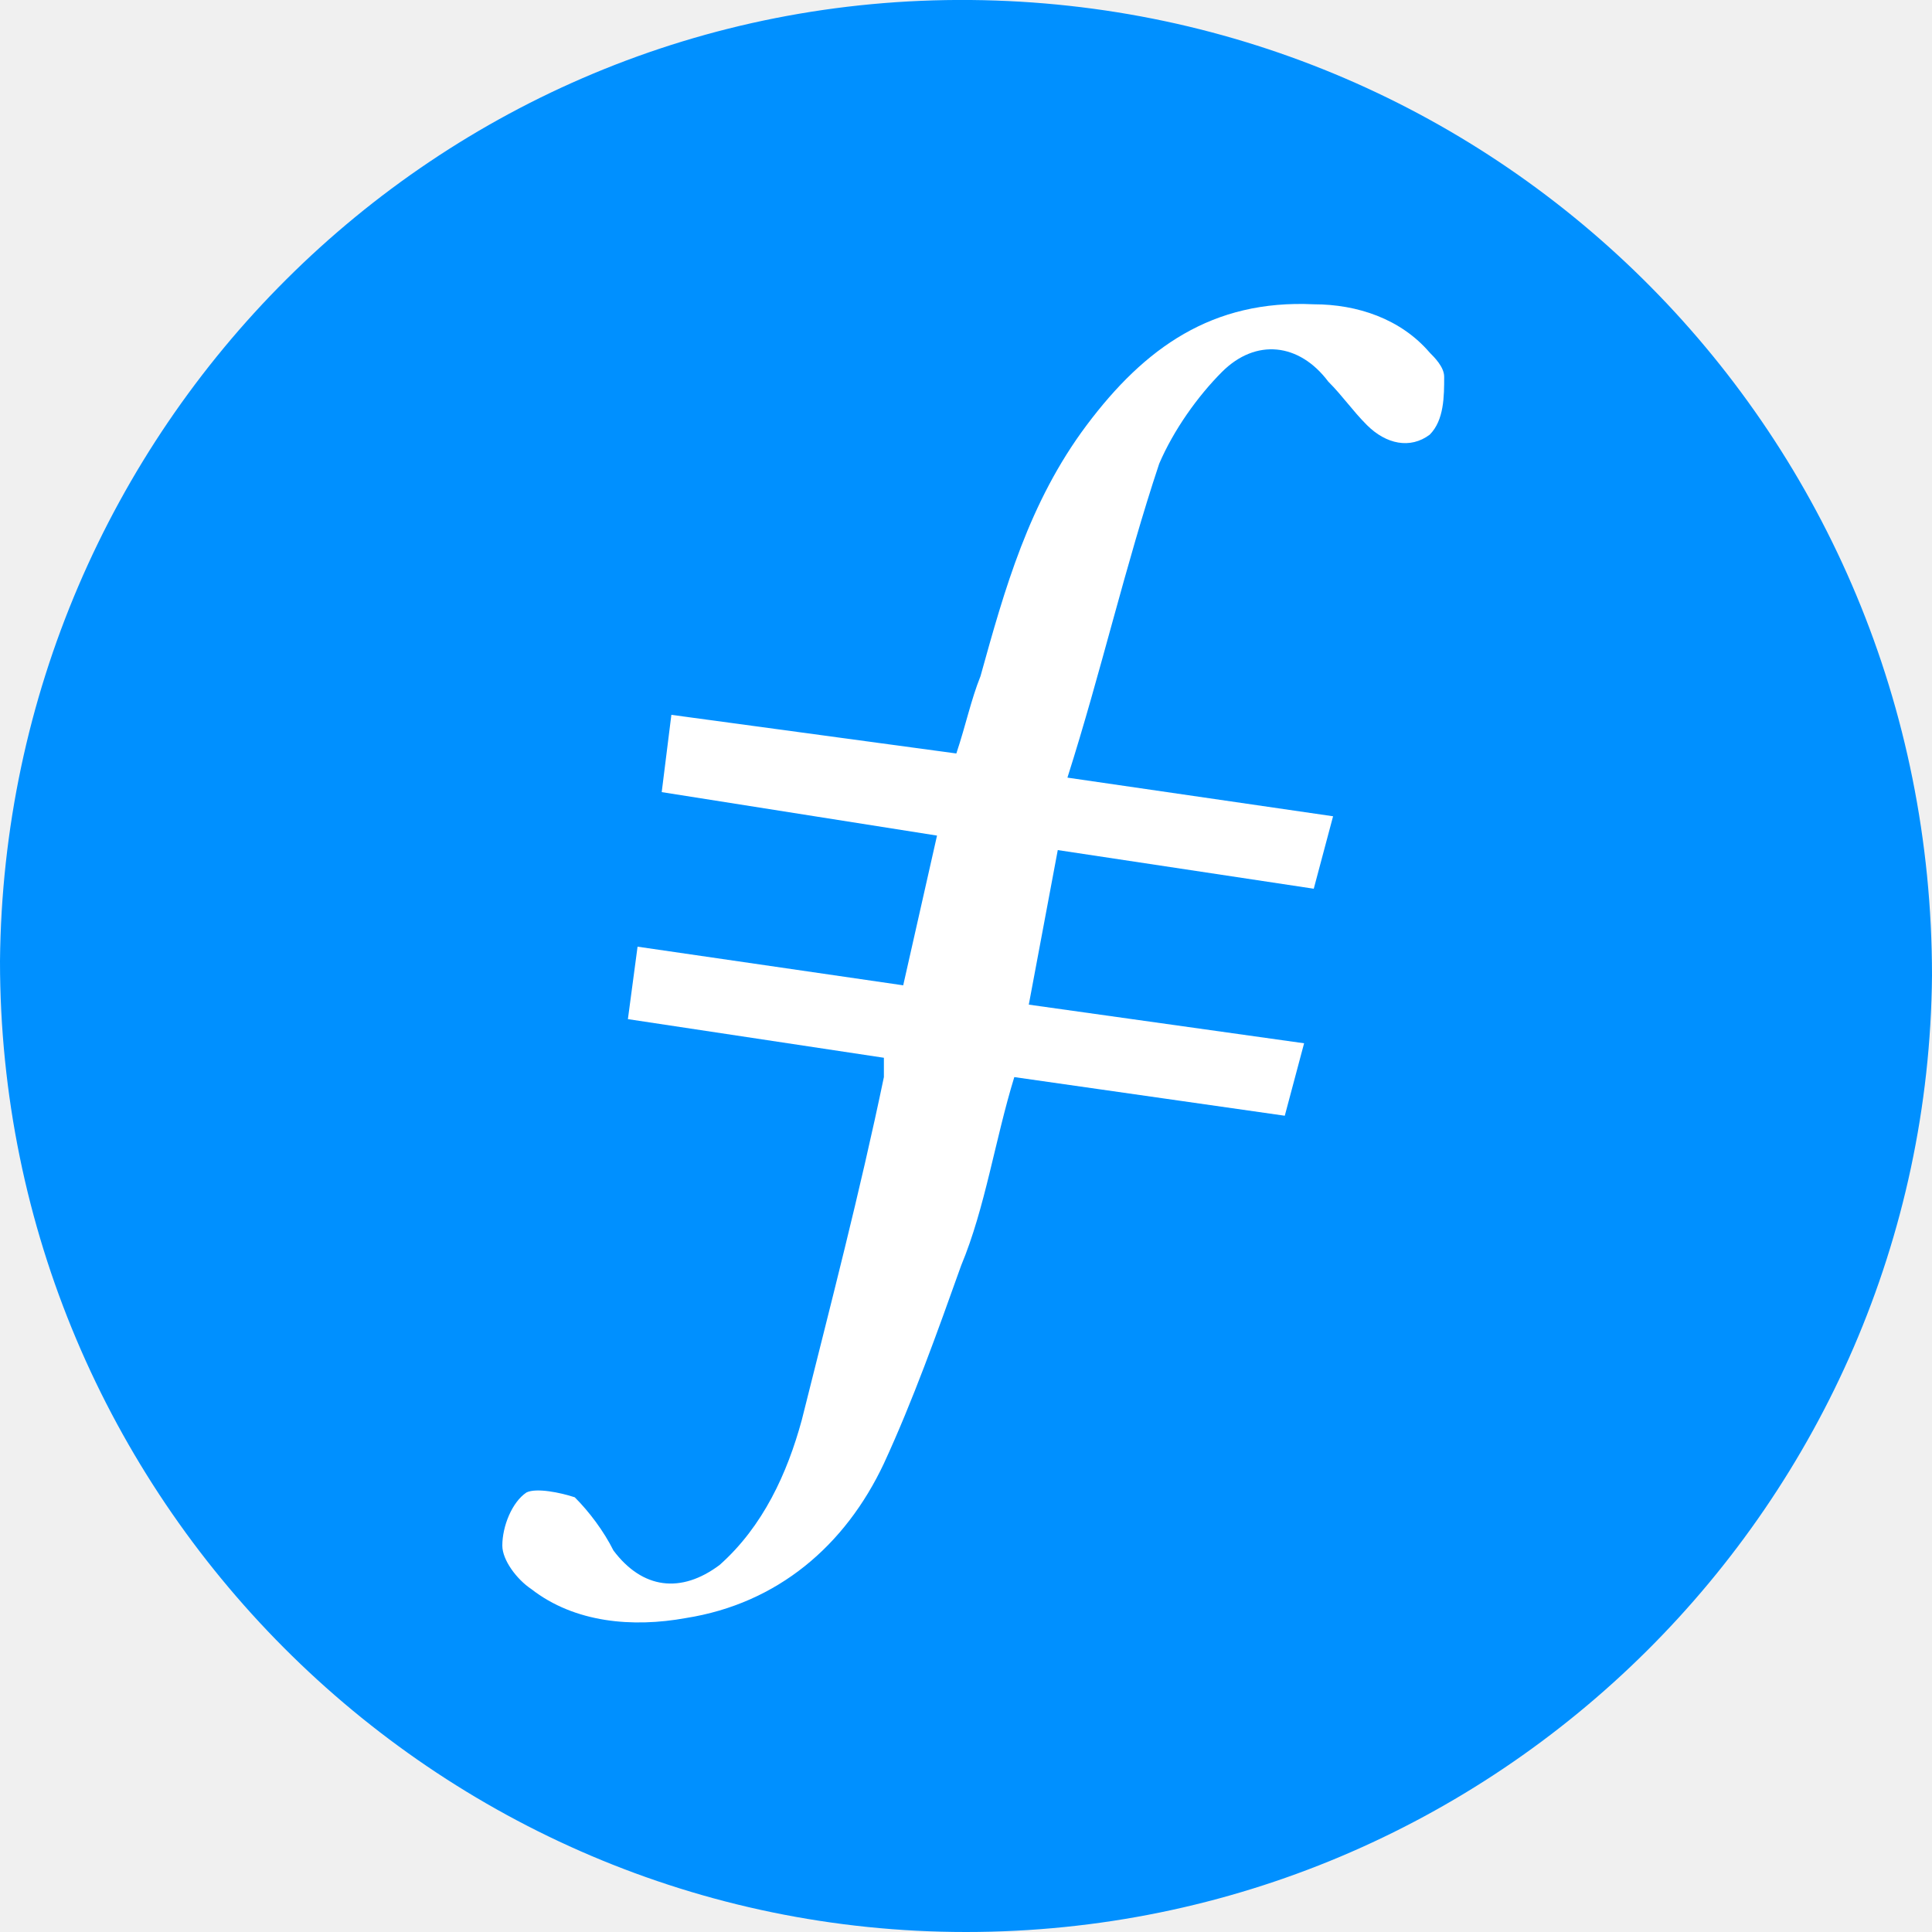
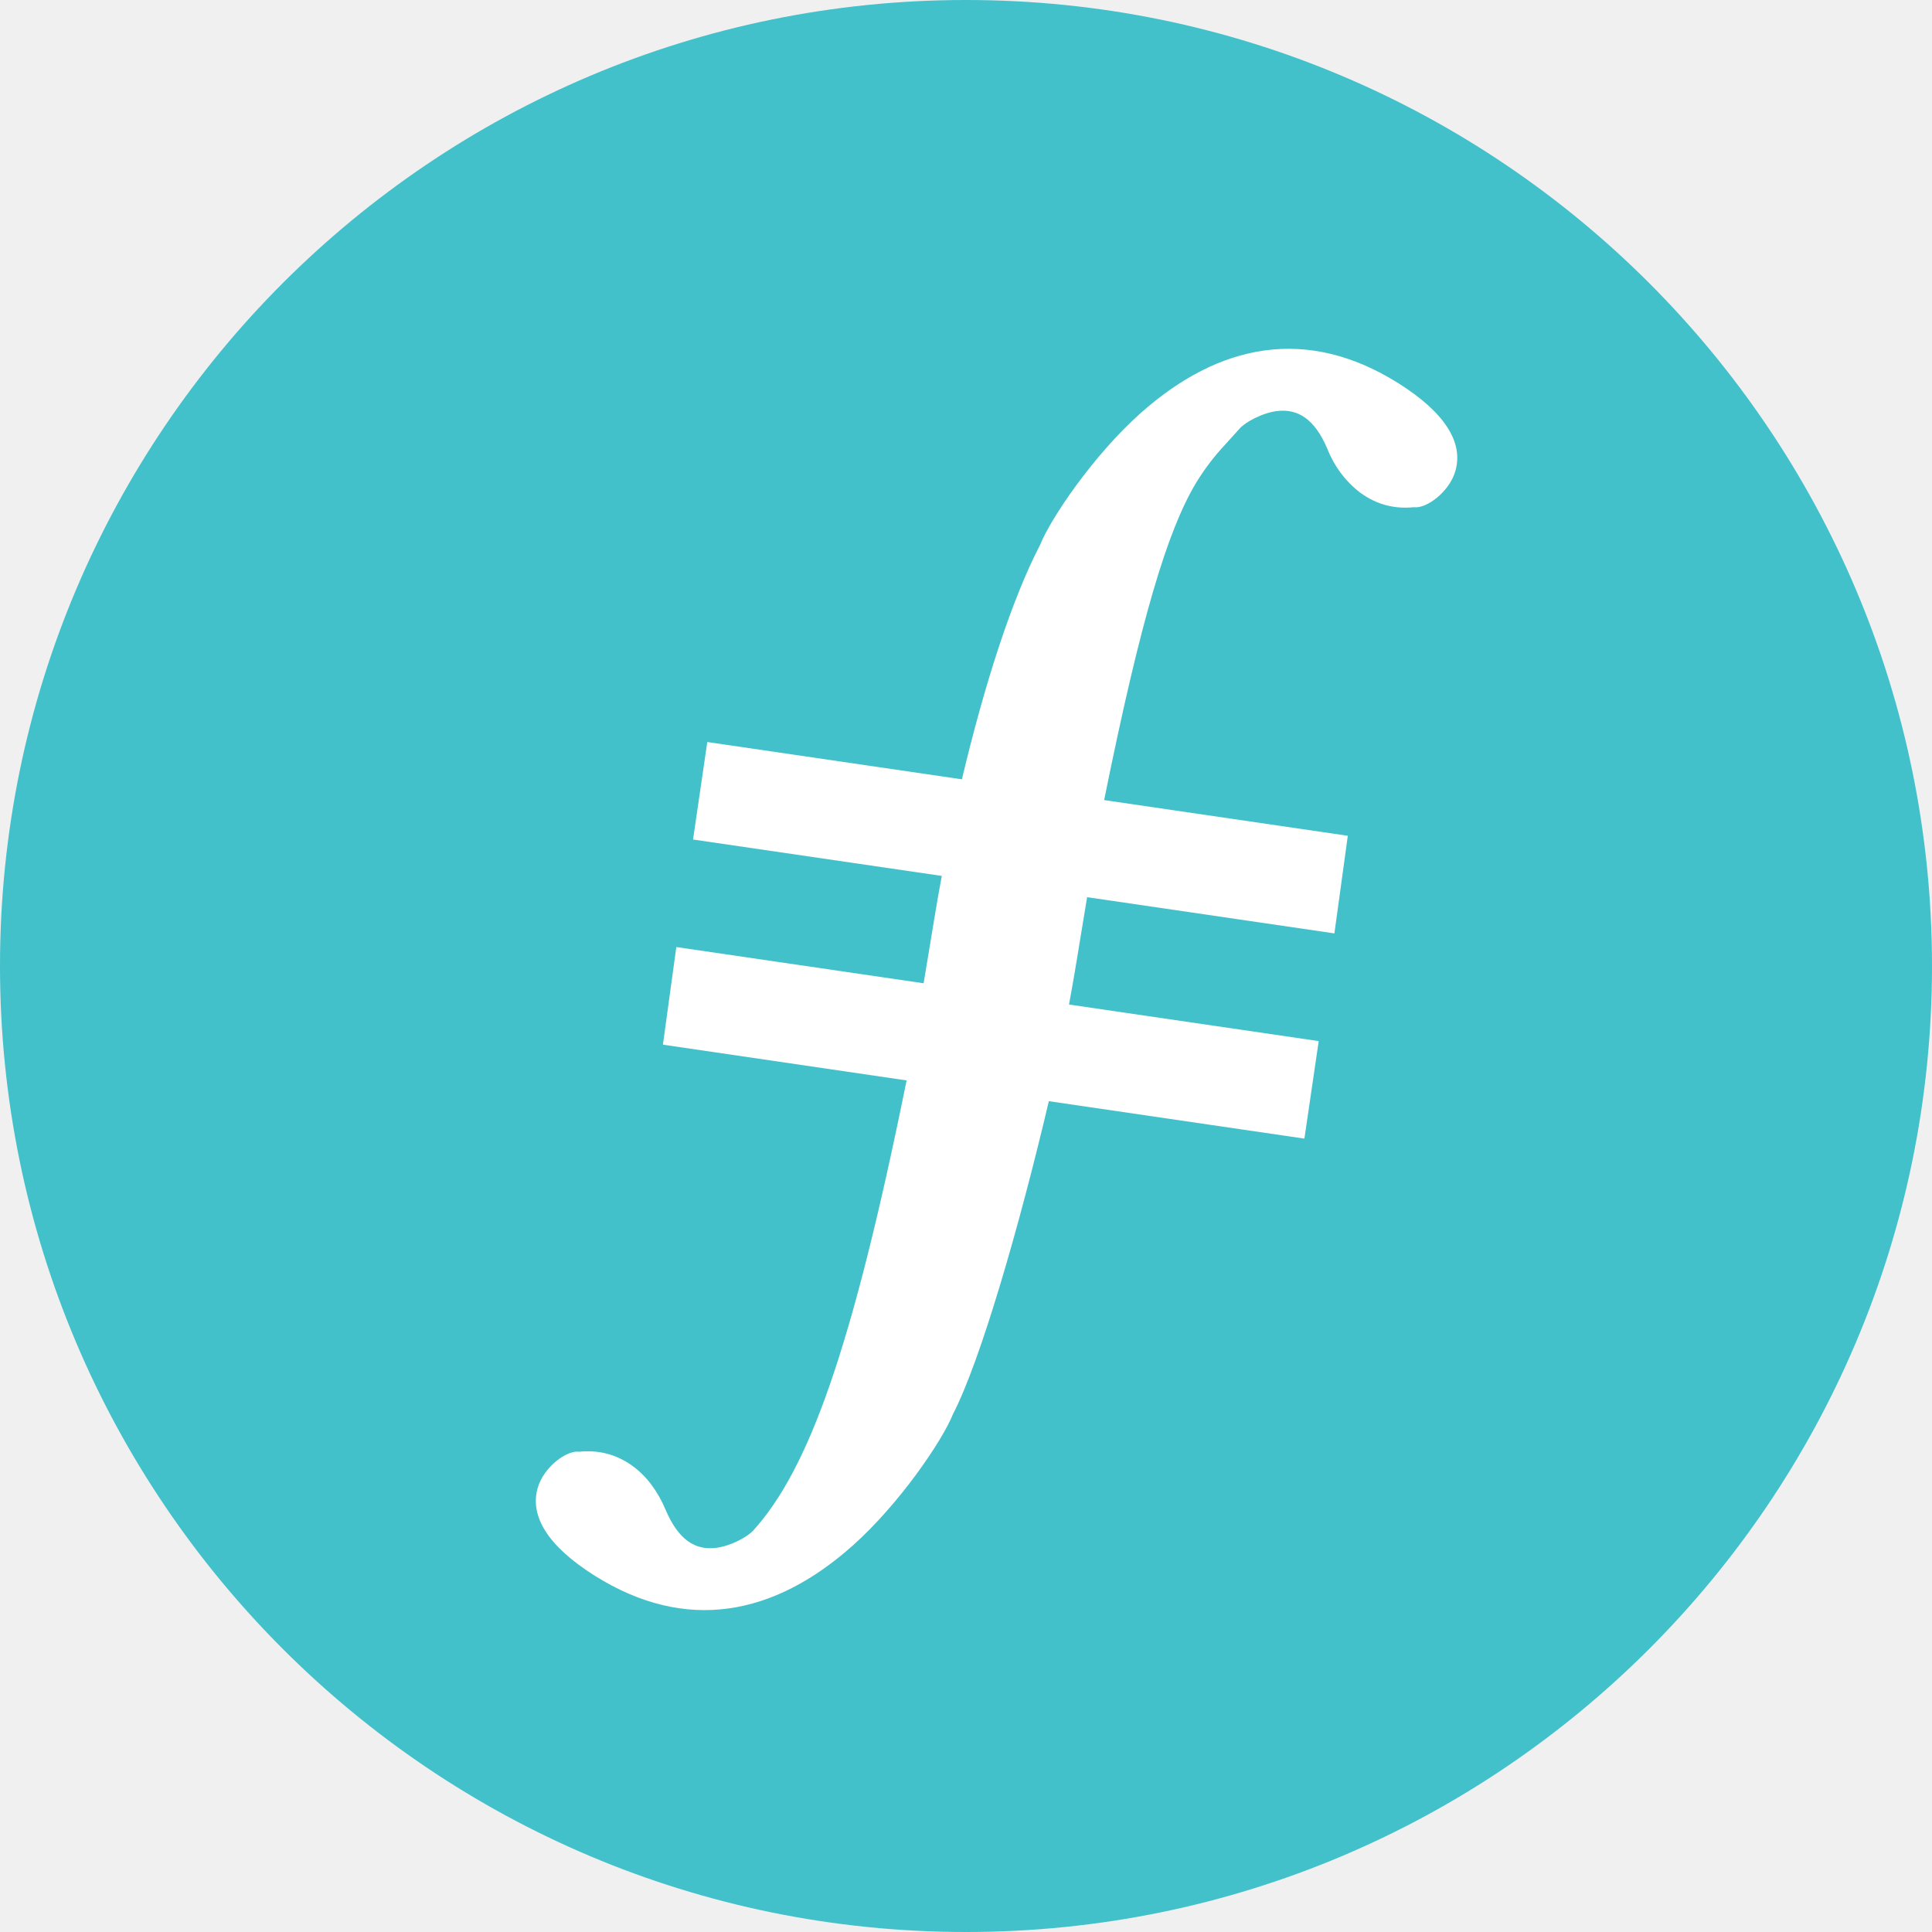
- <svg xmlns="http://www.w3.org/2000/svg" version="1.1" id="Layer_1" x="0" y="0" viewBox="0 0 40 40" xml:space="preserve" enable-background="new 0 0 40 40">
-   <style>.st1-logo{fill-rule:evenodd;clip-rule:evenodd;fill:#fff}</style>
-   <defs>
-     <filter id="a-logo" filterUnits="userSpaceOnUse" x="0" y="0" width="40" height="40">
-       <feColorMatrix values="1 0 0 0 0 0 1 0 0 0 0 0 1 0 0 0 0 0 1 0" />
-     </filter>
-   </defs>
-   <mask maskUnits="userSpaceOnUse" x="0" y="0" width="40" height="40" id="b-logo_1">
-     <g filter="url(#a-logo)">
-       <path id="a-logo_1" class="st1-logo" d="M0 0h40v40H0V0z" />
-     </g>
-   </mask>
-   <path d="M20 40C9 40 0 31 0 19.9.1 8.9 9-.1 20.1 0 31.1.1 40 9 40 20.2 39.9 31.1 31 40 20 40" mask="url(#b-logo_1)" fill-rule="evenodd" clip-rule="evenodd" fill="#0090ff" />
-   <path class="st1-logo" d="M21.9 17.6l-.6 3.2 5.7.8-.4 1.5-5.6-.8c-.4 1.3-.6 2.7-1.1 3.9-.5 1.4-1 2.8-1.6 4.1-.8 1.7-2.2 2.9-4.1 3.2-1.1.2-2.3.1-3.2-.6-.3-.2-.6-.6-.6-.9 0-.4.2-.9.5-1.1.2-.1.7 0 1 .1.3.3.6.7.8 1.1.6.8 1.4.9 2.2.3.9-.8 1.4-1.9 1.7-3 .6-2.4 1.2-4.7 1.7-7.1v-.4l-5.3-.8.2-1.5 5.5.8.7-3.1-5.7-.9.2-1.6 5.9.8c.2-.6.3-1.1.5-1.6.5-1.8 1-3.6 2.2-5.2 1.2-1.6 2.6-2.6 4.7-2.5.9 0 1.8.3 2.4 1 .1.1.3.3.3.5 0 .4 0 .9-.3 1.2-.4.3-.9.2-1.3-.2-.3-.3-.5-.6-.8-.9-.6-.8-1.5-.9-2.2-.2-.5.5-1 1.2-1.3 1.9-.7 2.1-1.2 4.3-1.9 6.5l5.5.8-.4 1.5-5.3-.8" />
+ <svg xmlns="http://www.w3.org/2000/svg" width="32" height="32">
+   <g fill="none">
+     <circle cx="16" cy="16" r="16" fill="#42C1CA" />
+     <path fill="#FFF" d="M15.932 12.908c.372-1.563.82-2.968 1.296-3.885.175-.438.885-1.487 1.664-2.18 1.297-1.155 2.752-1.448 4.267-.497l-.133.211.133-.211c.773.485 1.083.984.947 1.454-.1.35-.483.63-.688.601-.3.03-.602-.03-.89-.242a1.685 1.685 0 01-.541-.721c-.212-.5-.49-.67-.831-.63-.247.028-.534.186-.625.292l-.235.26a3.894 3.894 0 00-.484.635c-.476.793-.915 2.246-1.524 5.257l4.036.591-.222 1.617-4.096-.6-.175 1.064-.045.266c-.024.138-.05.288-.08.448l4.136.606-.237 1.615-4.233-.62c-.489 2.078-1.133 4.305-1.588 5.184-.176.439-.885 1.486-1.664 2.18-1.297 1.154-2.752 1.448-4.267.497-.773-.485-1.083-.985-.947-1.455.1-.35.483-.629.688-.6.3-.03.602.03.89.241.222.164.406.402.541.722.212.499.49.67.831.63.247-.029.534-.187.625-.293.907-1.01 1.626-2.956 2.535-7.45l-4.036-.592.222-1.617 4.096.6.176-1.063a31.19 31.19 0 01.125-.715l-4.12-.603.236-1.615 4.217.618z" />
+   </g>
</svg>
